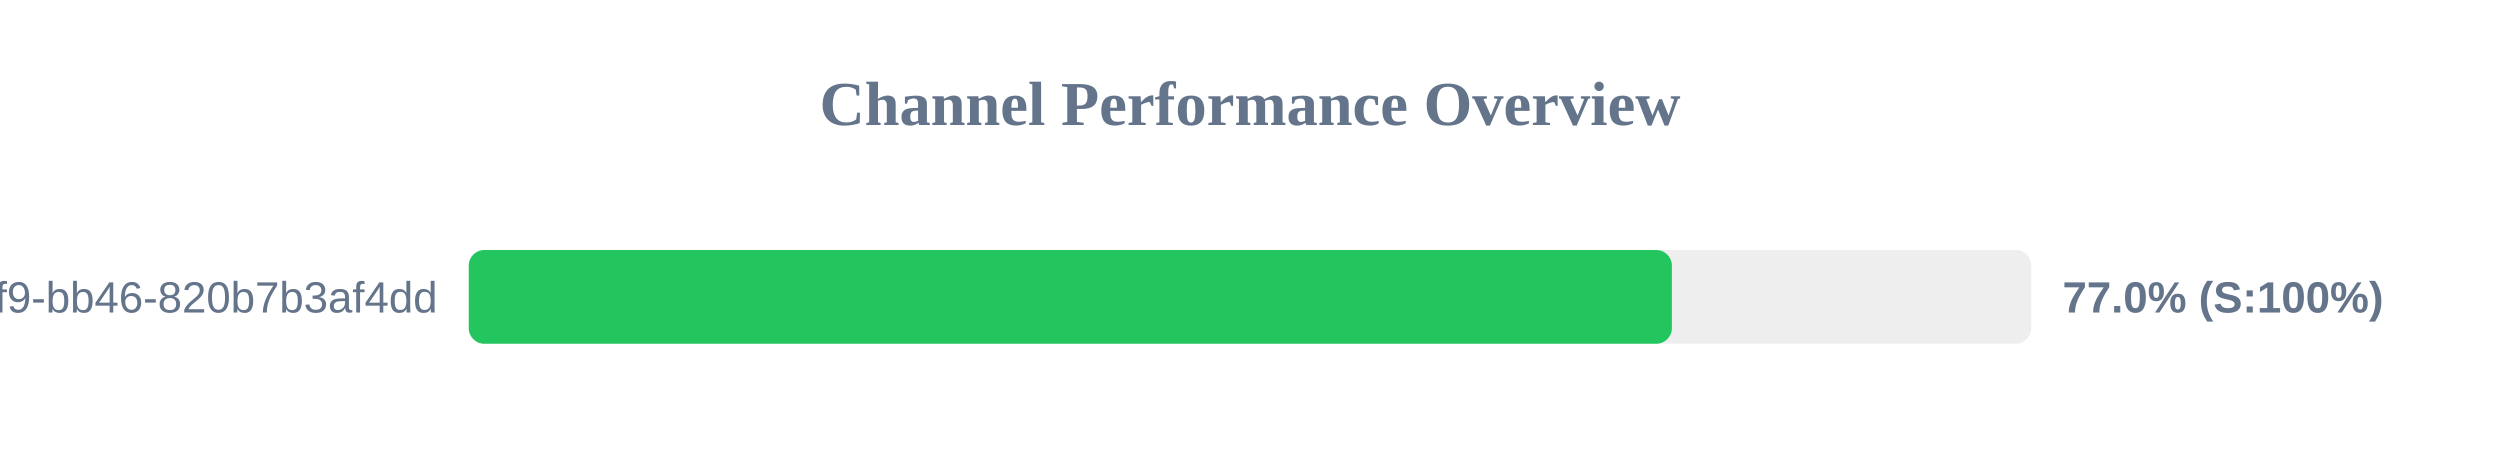
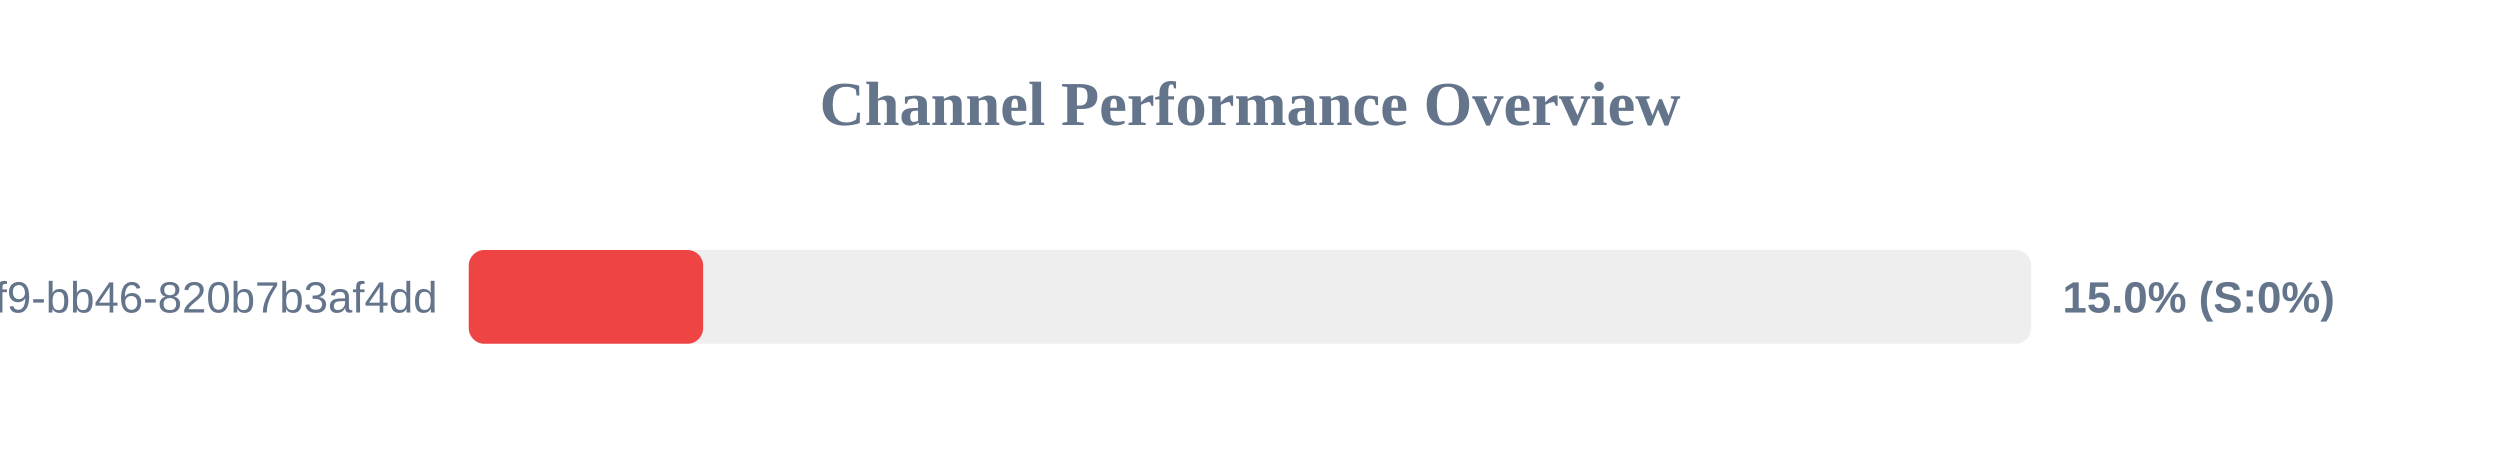
<svg xmlns="http://www.w3.org/2000/svg" width="800" height="150" version="1.1">
  <style>
        .row { font: 14px Arial; fill: #64748b; }
        .score { font: bold 14px Arial; fill: #64748b; }
    </style>
  <text x="400" y="40" text-anchor="middle" font-size="20px" font-weight="bold" fill="#64748b">Channel Performance Overview</text>
  <rect x="150" y="80" width="500" height="30" fill="#eee" rx="5" />
-   <rect x="150" y="80" width="385.0" height="30" fill="#22c55e" rx="5" />
+   <rect x="150" y="80" width="75.0" height="30" fill="#ef4444" rx="5" />
  <text x="140" y="100" text-anchor="end" class="row">?uuid=80b2ac81-ba69-41f9-bb46-820b7b3af4dd</text>
-   <text x="660" y="100" text-anchor="start" class="score">77.0% (S:100%)</text>
+   <text x="660" y="100" text-anchor="start" class="score">15.0% (S:0%)</text>
</svg>
